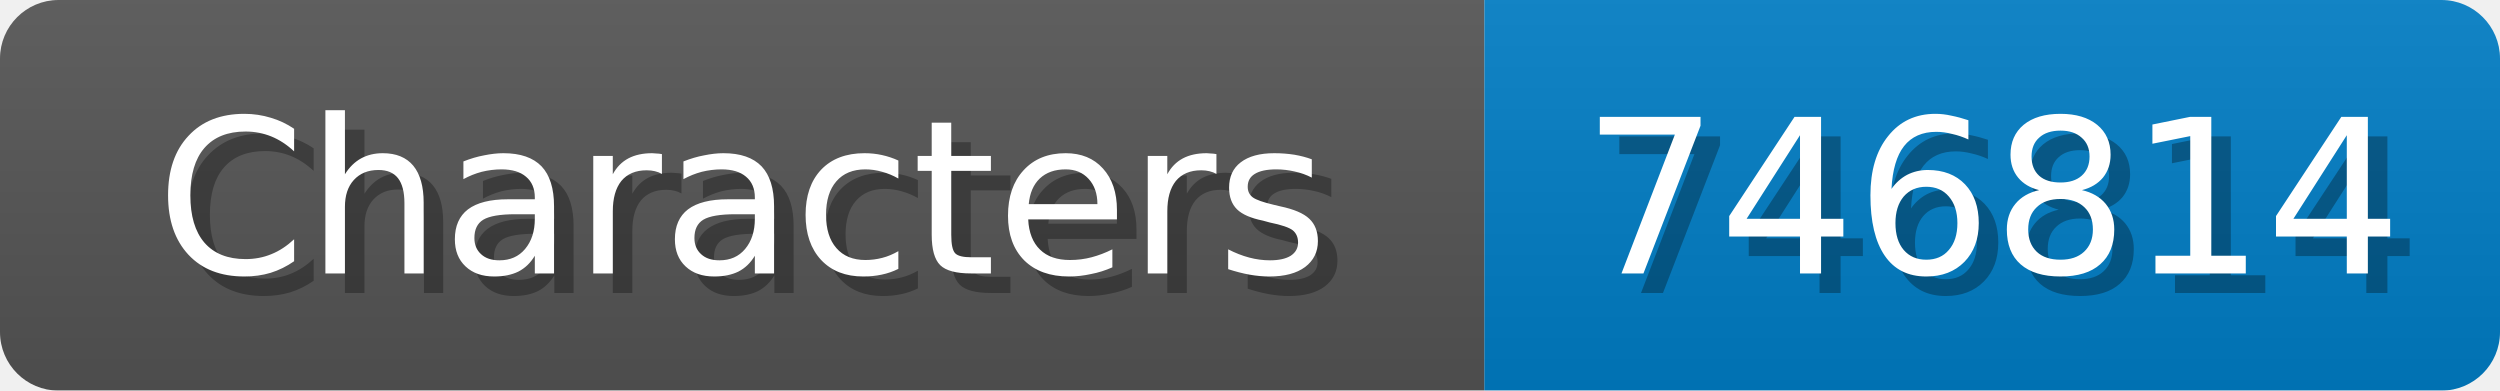
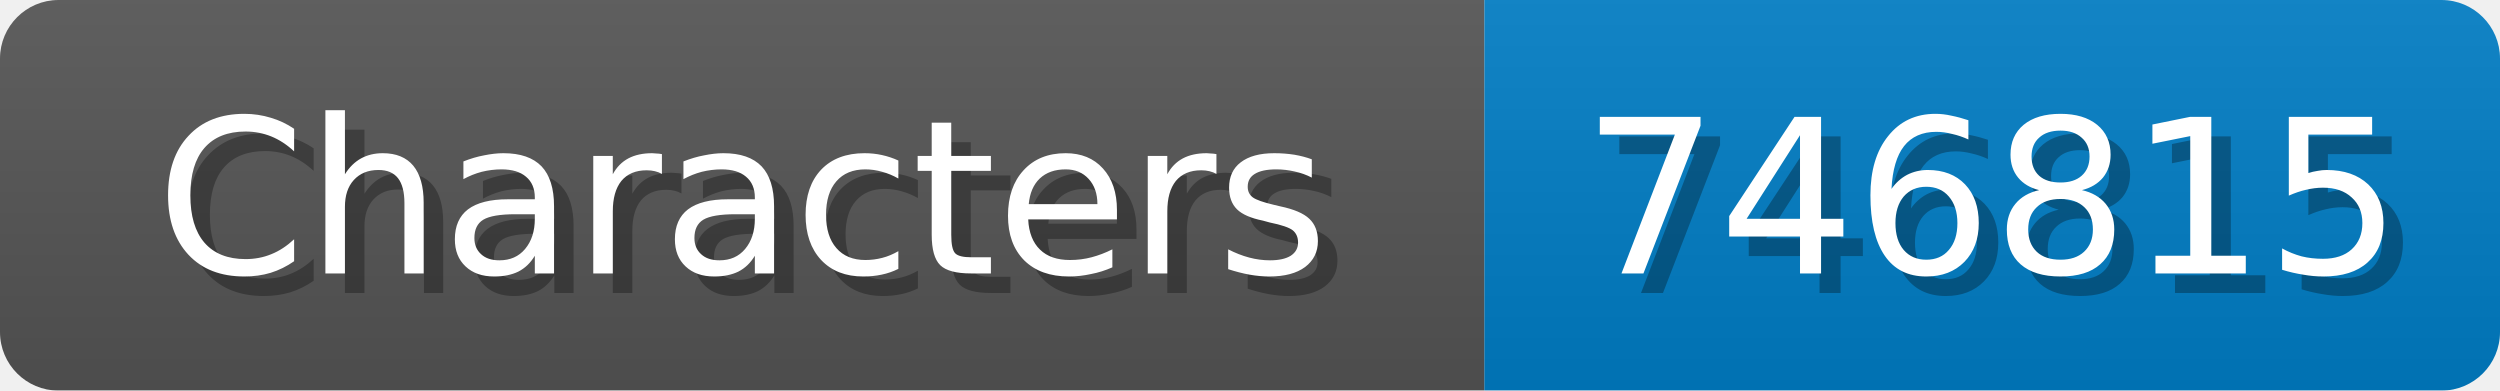
<svg xmlns="http://www.w3.org/2000/svg" width="128" height="20">
  <linearGradient id="b" x2="0" y2="100%">
    <stop offset="0" stop-color="#bbb" stop-opacity=".1" />
    <stop offset="1" stop-opacity=".1" />
  </linearGradient>
  <mask id="anybadge_1">
    <rect width="128" height="20" rx="3" fill="#fff" />
  </mask>
  <g mask="url(#anybadge_1)">
    <path fill="#555" d="M0 0h76v20H0z" />
    <path fill="#007ec6" d="M76 0h52v20H76z" />
    <path fill="url(#b)" d="M0 0h128v20H0z" />
  </g>
  <g fill="#fff" text-anchor="middle" font-family="DejaVu Sans,Verdana,Geneva,sans-serif" font-size="11">
    <text x="39.0" y="15" fill="#010101" fill-opacity=".3">Characters</text>
    <text x="38.0" y="14">Characters</text>
  </g>
  <g fill="#fff" text-anchor="middle" font-family="DejaVu Sans,Verdana,Geneva,sans-serif" font-size="11">
-     <text x="103.0" y="15" fill="#010101" fill-opacity=".3">746814</text>
-     <text x="102.0" y="14">746814</text>
+     <text x="103.0" y="15" fill="#010101" fill-opacity=".3">746815</text>
+     <text x="102.0" y="14">746815</text>
  </g>
</svg>
